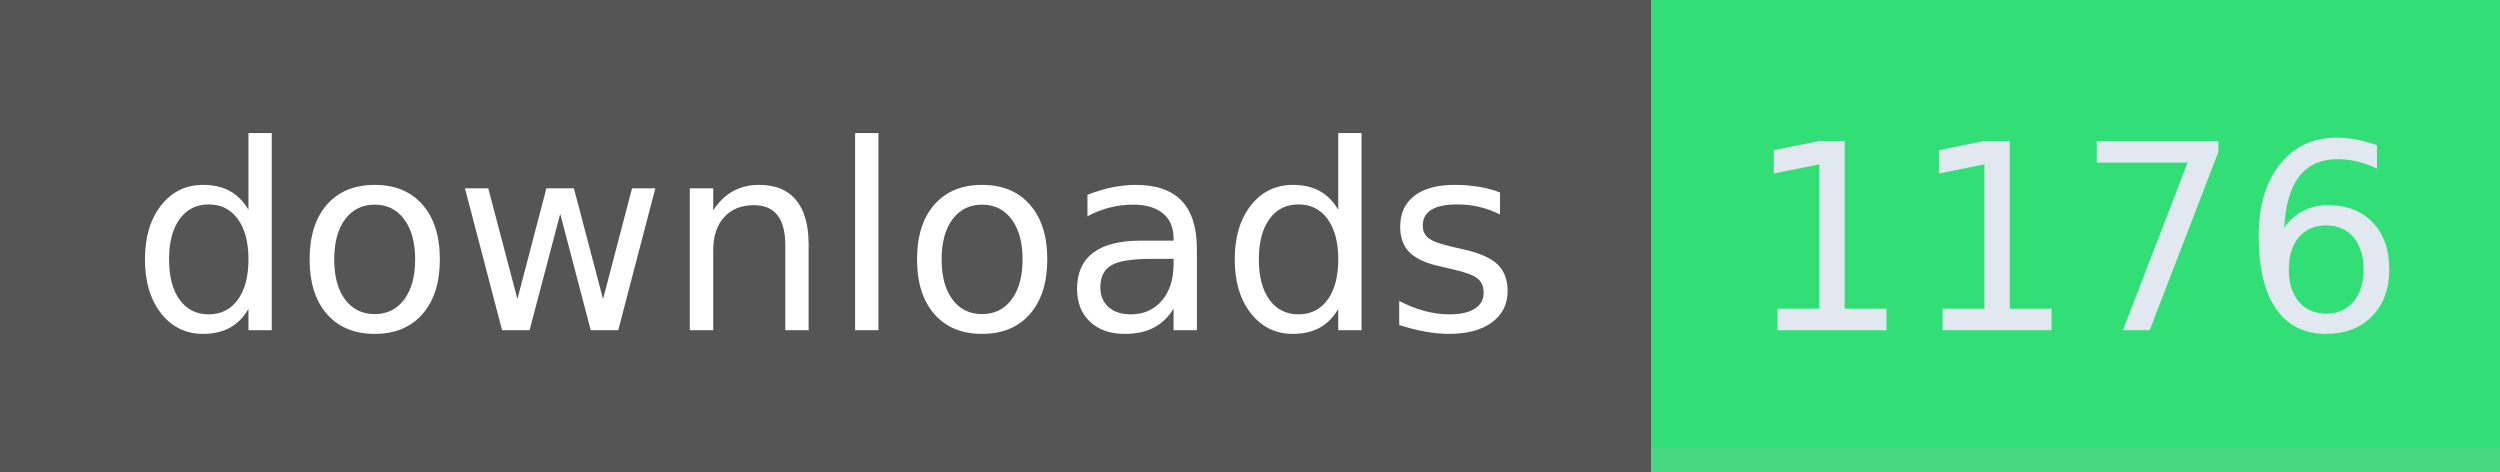
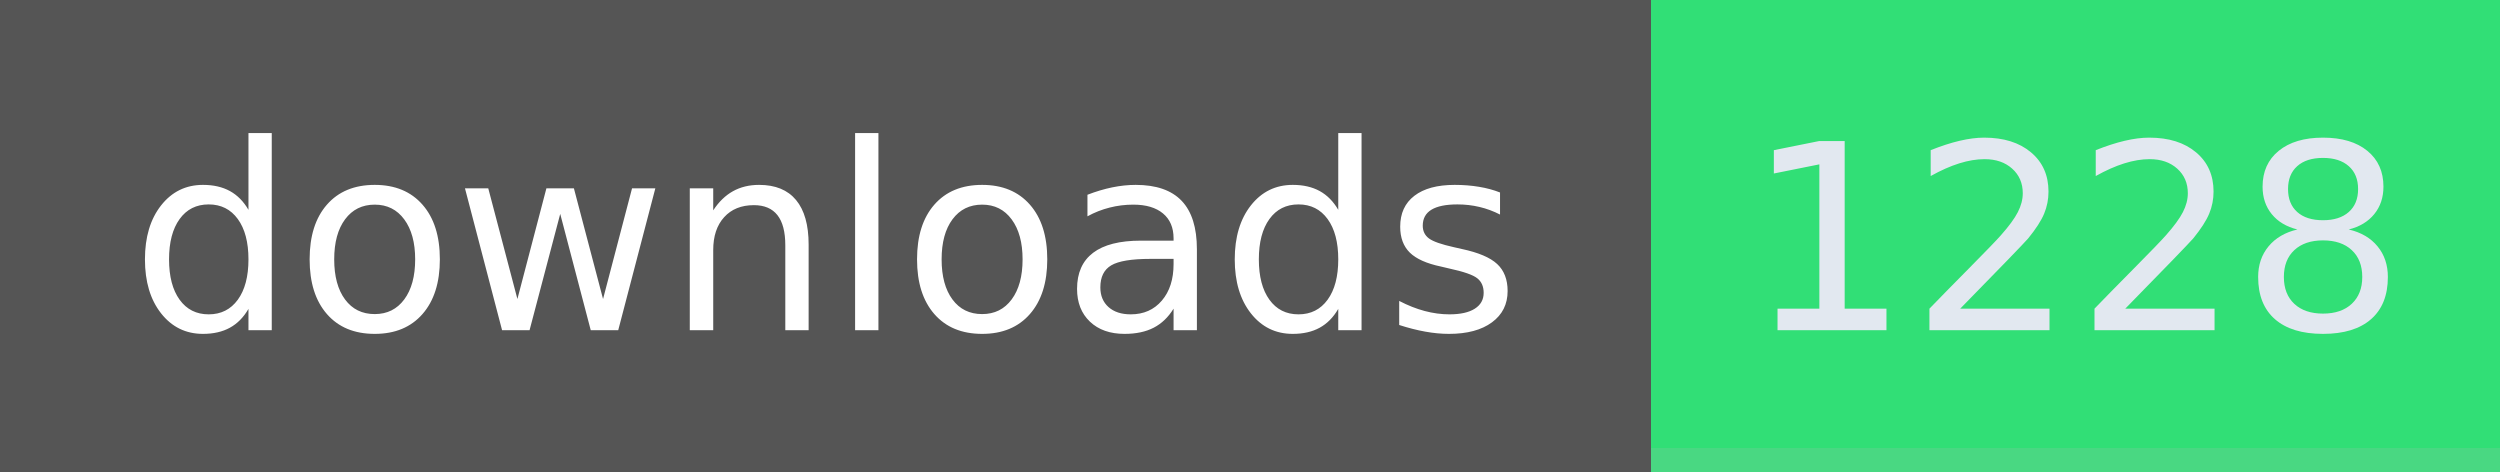
- <svg xmlns="http://www.w3.org/2000/svg" width="106" height="20" role="img" aria-label="downloads: 1176">
+ <svg xmlns="http://www.w3.org/2000/svg" width="106" height="20" role="img" aria-label="downloads: 1228">
  <g shape-rendering="crispEdges">
    <rect width="70" height="20" fill="#555" />
    <rect x="70" width="36" height="20" fill="#31df76" />
    <rect x="70" width="36" y="19" height="1" fill="#bbb" fill-opacity="0.18" />
  </g>
  <g fill="#fff" text-anchor="middle" font-family="Verdana,Geneva,DejaVu Sans,sans-serif" text-rendering="geometricPrecision" font-size="110">
    <text x="350" y="140" textLength="594" transform="scale(.1)">downloads</text>
-     <text x="880" y="140" textLength="264" transform="scale(.1)" fill="#e2e8f0">1176</text>
+     <text x="880" y="140" textLength="264" transform="scale(.1)" fill="#e2e8f0">1228</text>
  </g>
</svg>
